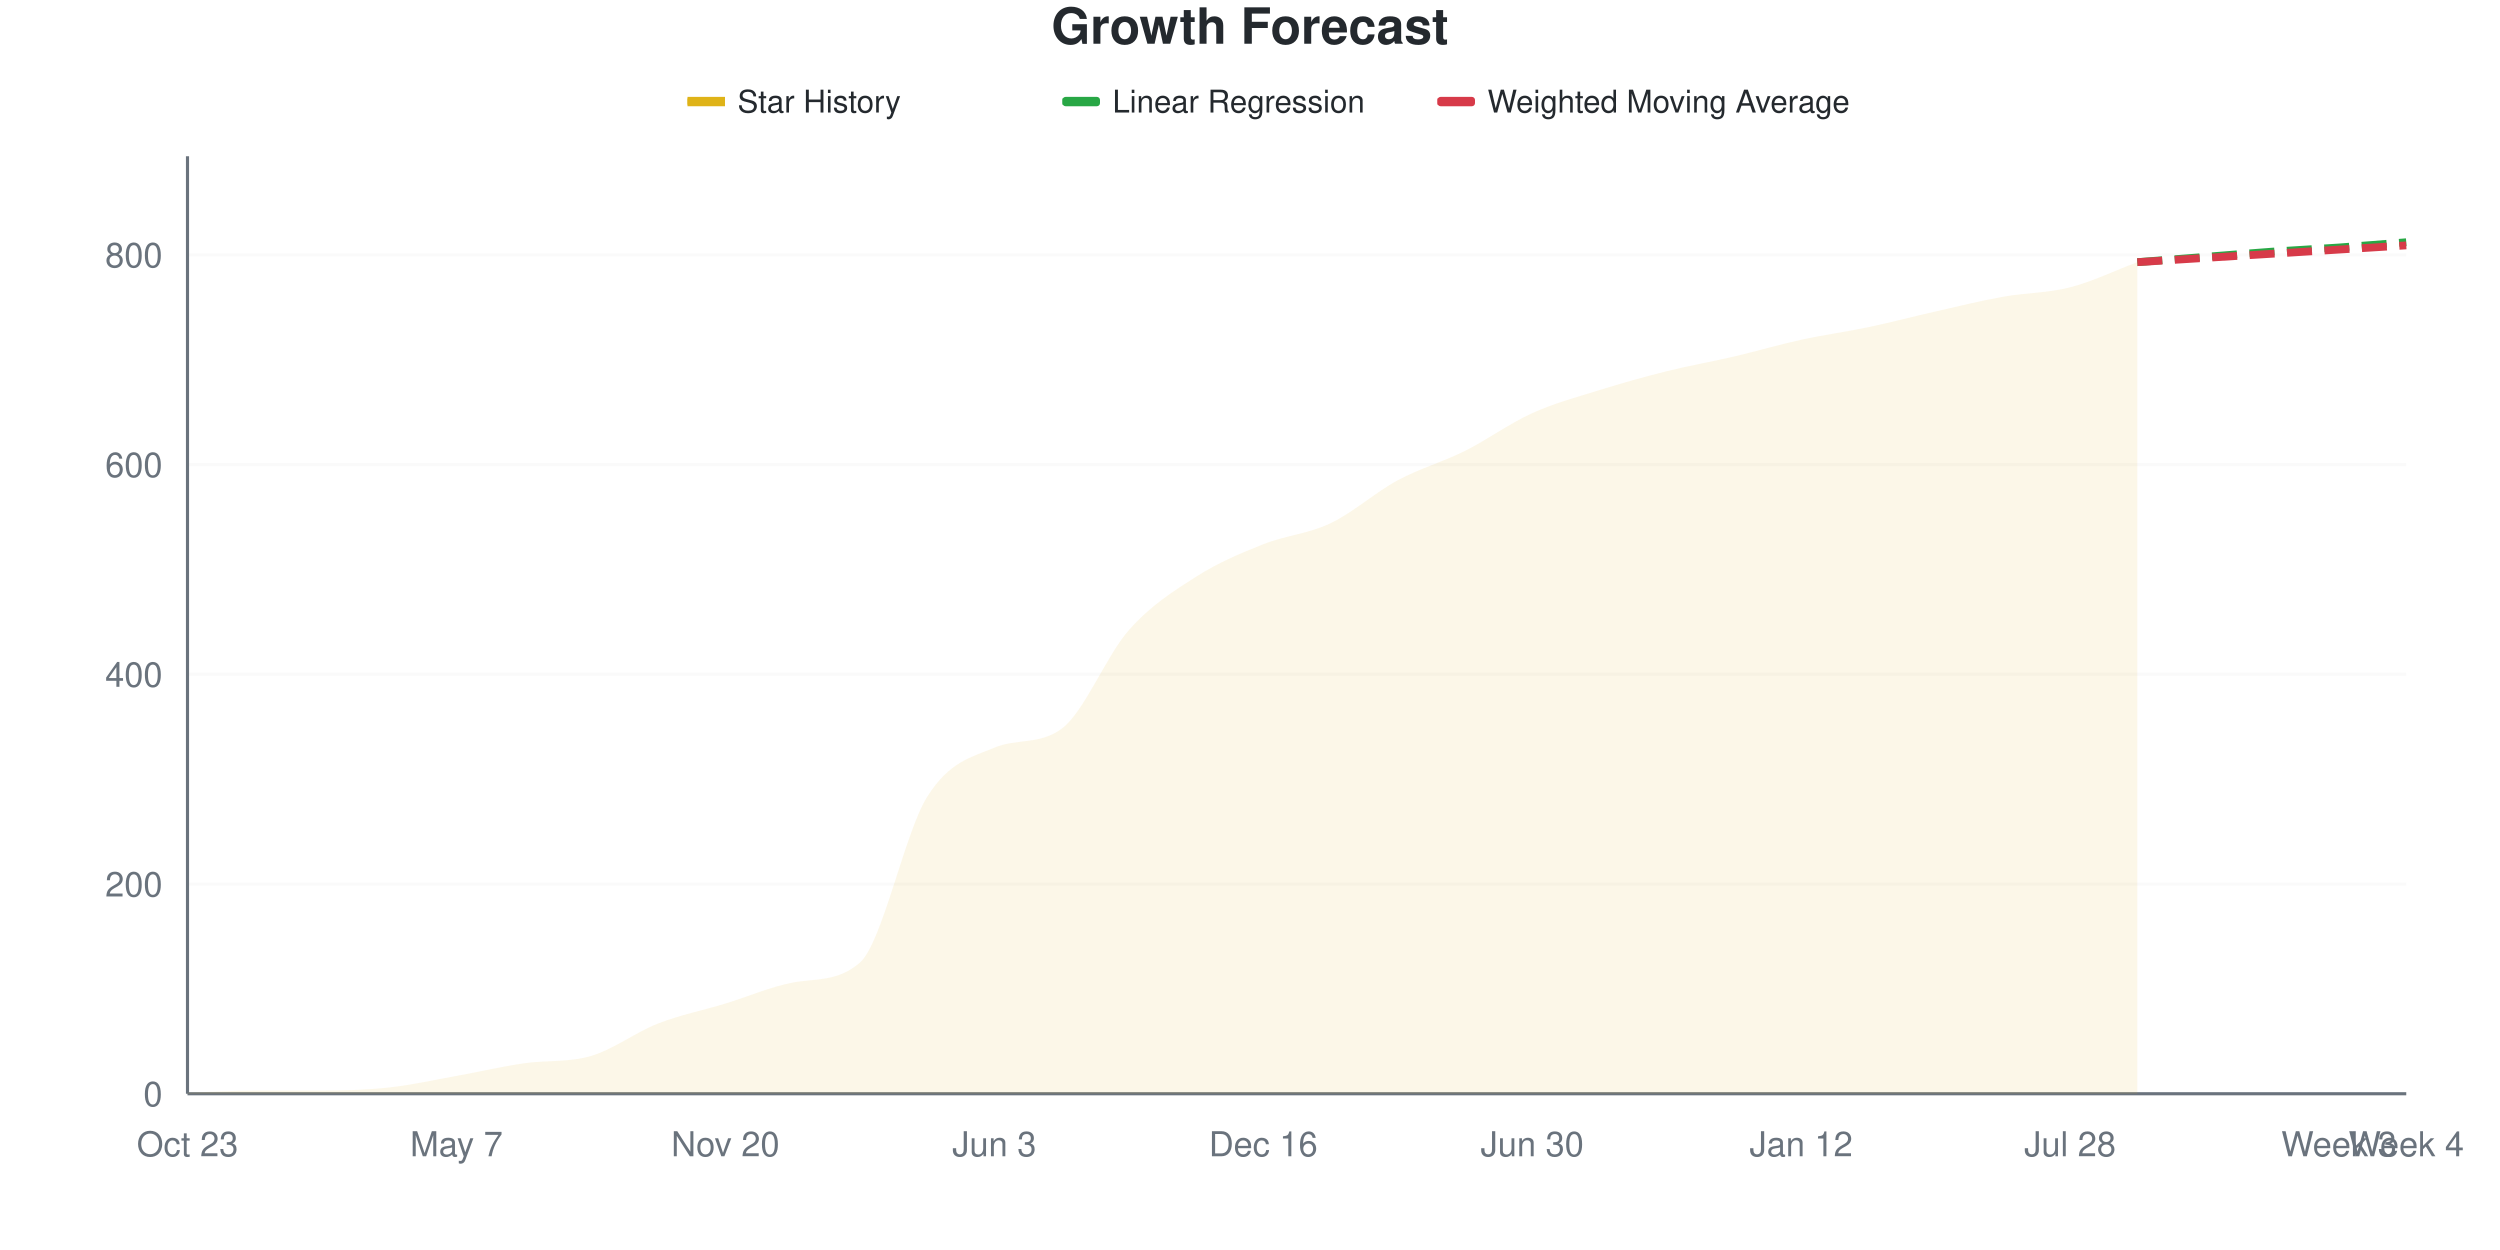
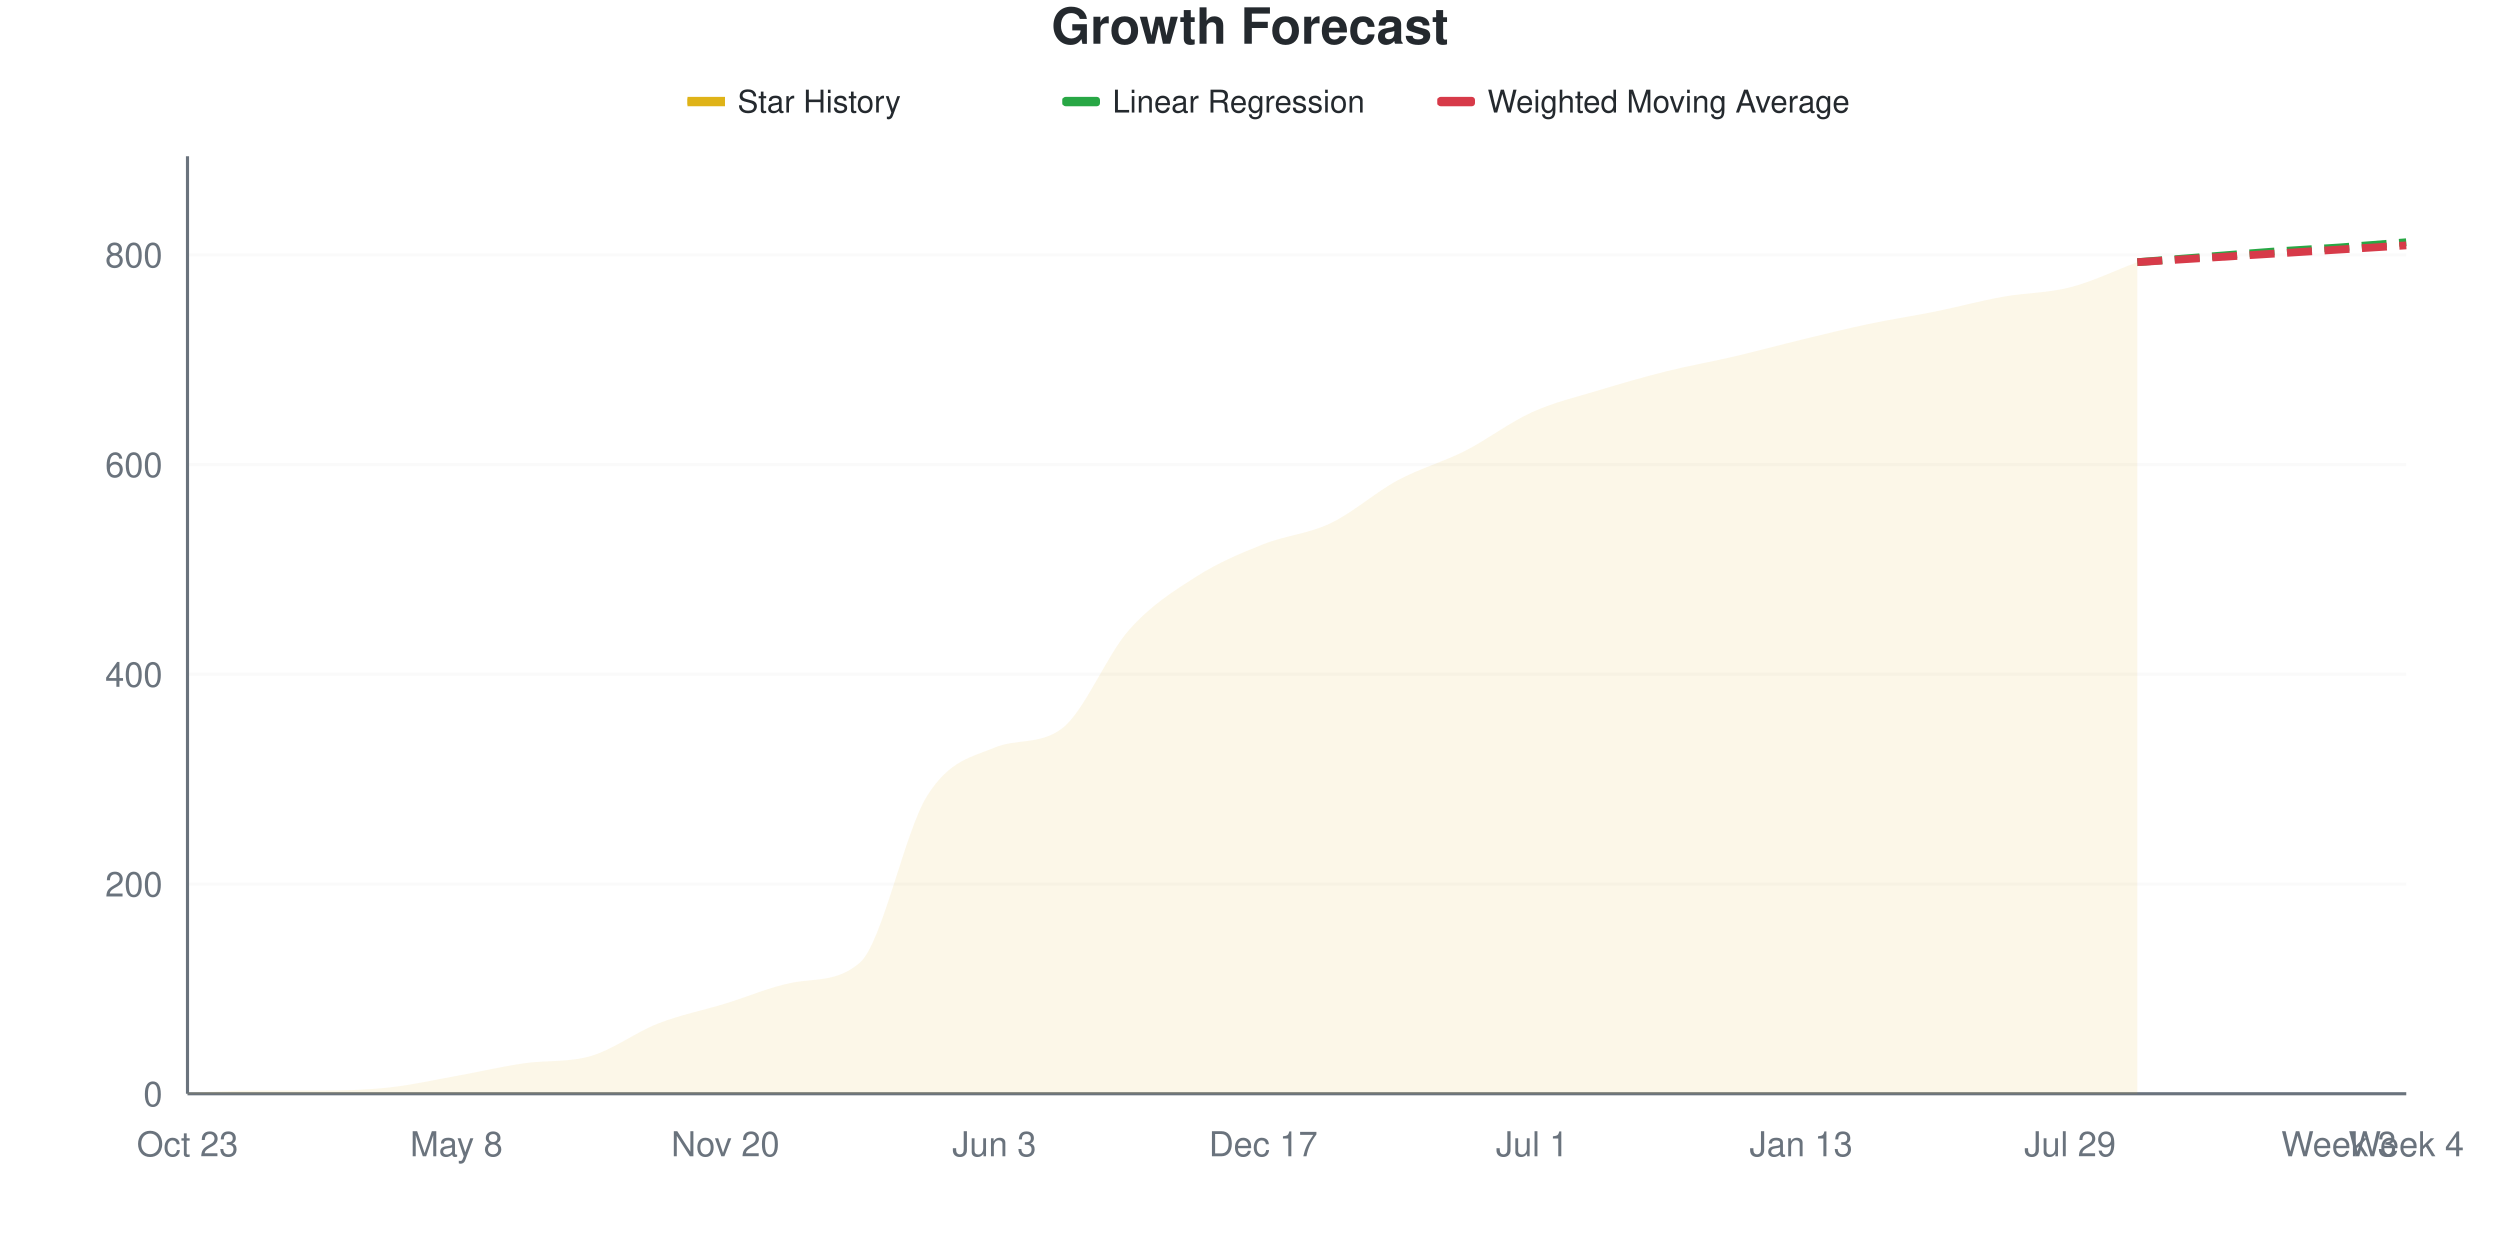
<svg xmlns="http://www.w3.org/2000/svg" viewBox="0 0 800 400" width="800" height="400">
  <style>
    @keyframes drawLine {
      to { stroke-dashoffset: 0; }
    }
    @keyframes fadeInPoint {
      from { opacity: 0; }
      to { opacity: 1; }
    }
    .data-line-0 {
      stroke-dasharray: 1071;
      stroke-dashoffset: 1071;
      animation: drawLine 2s ease-out forwards;
    }
    .data-point {
      opacity: 0;
      animation: fadeInPoint 0.5s ease-out forwards;
    }
    .chart-bg { fill: #fff; }
    .chart-text { fill: #24292e; }
    .chart-muted { fill: #6a737d; }
    .chart-grid { stroke: #eee; }
    .chart-axis { stroke: #6a737d; }
    @media (prefers-color-scheme: dark) {
      .chart-bg { fill: #0d1117; }
      .chart-text { fill: #e6edf3; }
      .chart-muted { fill: #8b949e; }
      .chart-grid { stroke: #21262d; }
      .chart-axis { stroke: #8b949e; }
    }
  </style>
  <rect width="800" height="400" class="chart-bg" />
  <text x="400" y="14" text-anchor="middle" class="chart-text" font-size="16" font-weight="bold" font-family="-apple-system, BlinkMacSystemFont, 'Segoe UI', Helvetica, Arial, sans-serif">Growth Forecast</text>
  <g class="legend">
    <rect x="220" y="31" width="12" height="3" fill="#dfb317" />
    <line x1="220" y1="32.5" x2="232" y2="32.5" stroke="#dfb317" stroke-width="2" />
    <text x="236" y="36" class="chart-text" font-size="10" font-family="-apple-system, BlinkMacSystemFont, 'Segoe UI', Helvetica, Arial, sans-serif">Star History</text>
    <rect x="340" y="31" width="12" height="3" fill="#28a745" rx="1" />
    <line x1="340" y1="32.5" x2="352" y2="32.5" stroke="#28a745" stroke-width="2" stroke-dasharray="4,2" />
    <text x="356" y="36" class="chart-text" font-size="10" font-family="-apple-system, BlinkMacSystemFont, 'Segoe UI', Helvetica, Arial, sans-serif">Linear Regression</text>
    <rect x="460" y="31" width="12" height="3" fill="#d73a49" rx="1" />
    <line x1="460" y1="32.5" x2="472" y2="32.5" stroke="#d73a49" stroke-width="2" stroke-dasharray="4,2" />
    <text x="476" y="36" class="chart-text" font-size="10" font-family="-apple-system, BlinkMacSystemFont, 'Segoe UI', Helvetica, Arial, sans-serif">Weighted Moving Average</text>
  </g>
  <g class="grid">
    <line x1="60" y1="350" x2="770" y2="350" class="chart-grid" stroke-opacity="0.3" />
    <text x="52" y="354" text-anchor="end" class="chart-muted" font-size="11" font-family="-apple-system, BlinkMacSystemFont, 'Segoe UI', Helvetica, Arial, sans-serif">0</text>
    <line x1="60" y1="282.886" x2="770" y2="282.886" class="chart-grid" stroke-opacity="0.3" />
    <text x="52" y="286.886" text-anchor="end" class="chart-muted" font-size="11" font-family="-apple-system, BlinkMacSystemFont, 'Segoe UI', Helvetica, Arial, sans-serif">200</text>
    <line x1="60" y1="215.772" x2="770" y2="215.772" class="chart-grid" stroke-opacity="0.3" />
    <text x="52" y="219.772" text-anchor="end" class="chart-muted" font-size="11" font-family="-apple-system, BlinkMacSystemFont, 'Segoe UI', Helvetica, Arial, sans-serif">400</text>
    <line x1="60" y1="148.658" x2="770" y2="148.658" class="chart-grid" stroke-opacity="0.3" />
    <text x="52" y="152.658" text-anchor="end" class="chart-muted" font-size="11" font-family="-apple-system, BlinkMacSystemFont, 'Segoe UI', Helvetica, Arial, sans-serif">600</text>
    <line x1="60" y1="81.544" x2="770" y2="81.544" class="chart-grid" stroke-opacity="0.3" />
    <text x="52" y="85.544" text-anchor="end" class="chart-muted" font-size="11" font-family="-apple-system, BlinkMacSystemFont, 'Segoe UI', Helvetica, Arial, sans-serif">800</text>
  </g>
  <g class="milestones">
    
  </g>
  <g class="x-axis">
    <text x="60" y="370" text-anchor="middle" class="chart-muted" font-size="11" font-family="-apple-system, BlinkMacSystemFont, 'Segoe UI', Helvetica, Arial, sans-serif">Oct 23</text>
-     <text x="146.061" y="370" text-anchor="middle" class="chart-muted" font-size="11" font-family="-apple-system, BlinkMacSystemFont, 'Segoe UI', Helvetica, Arial, sans-serif">May 7</text>
+     <text x="146.061" y="370" text-anchor="middle" class="chart-muted" font-size="11" font-family="-apple-system, BlinkMacSystemFont, 'Segoe UI', Helvetica, Arial, sans-serif">May 8</text>
    <text x="232.121" y="370" text-anchor="middle" class="chart-muted" font-size="11" font-family="-apple-system, BlinkMacSystemFont, 'Segoe UI', Helvetica, Arial, sans-serif">Nov 20</text>
    <text x="318.182" y="370" text-anchor="middle" class="chart-muted" font-size="11" font-family="-apple-system, BlinkMacSystemFont, 'Segoe UI', Helvetica, Arial, sans-serif">Jun 3</text>
-     <text x="404.242" y="370" text-anchor="middle" class="chart-muted" font-size="11" font-family="-apple-system, BlinkMacSystemFont, 'Segoe UI', Helvetica, Arial, sans-serif">Dec 16</text>
-     <text x="490.303" y="370" text-anchor="middle" class="chart-muted" font-size="11" font-family="-apple-system, BlinkMacSystemFont, 'Segoe UI', Helvetica, Arial, sans-serif">Jun 30</text>
-     <text x="576.364" y="370" text-anchor="middle" class="chart-muted" font-size="11" font-family="-apple-system, BlinkMacSystemFont, 'Segoe UI', Helvetica, Arial, sans-serif">Jan 12</text>
-     <text x="662.424" y="370" text-anchor="middle" class="chart-muted" font-size="11" font-family="-apple-system, BlinkMacSystemFont, 'Segoe UI', Helvetica, Arial, sans-serif">Jul 28</text>
+     <text x="404.242" y="370" text-anchor="middle" class="chart-muted" font-size="11" font-family="-apple-system, BlinkMacSystemFont, 'Segoe UI', Helvetica, Arial, sans-serif">Dec 17</text>
+     <text x="490.303" y="370" text-anchor="middle" class="chart-muted" font-size="11" font-family="-apple-system, BlinkMacSystemFont, 'Segoe UI', Helvetica, Arial, sans-serif">Jul 1</text>
+     <text x="576.364" y="370" text-anchor="middle" class="chart-muted" font-size="11" font-family="-apple-system, BlinkMacSystemFont, 'Segoe UI', Helvetica, Arial, sans-serif">Jan 13</text>
+     <text x="662.424" y="370" text-anchor="middle" class="chart-muted" font-size="11" font-family="-apple-system, BlinkMacSystemFont, 'Segoe UI', Helvetica, Arial, sans-serif">Jul 29</text>
    <text x="748.485" y="370" text-anchor="middle" class="chart-muted" font-size="11" font-family="-apple-system, BlinkMacSystemFont, 'Segoe UI', Helvetica, Arial, sans-serif">Week 3</text>
    <text x="770" y="370" text-anchor="middle" class="chart-muted" font-size="11" font-family="-apple-system, BlinkMacSystemFont, 'Segoe UI', Helvetica, Arial, sans-serif">Week 4</text>
  </g>
  <line x1="60" y1="50" x2="60" y2="350" class="chart-axis" stroke-width="1" />
  <line x1="60" y1="350" x2="770" y2="350" class="chart-axis" stroke-width="1" />
-   <path d="M60,350 L60,349.664 C67.172,349.441 74.343,348.993 81.515,348.993 C88.687,348.993 95.859,348.993 103.03,348.993 C110.202,348.993 117.374,348.77 124.545,347.987 C131.717,347.204 138.889,345.582 146.061,344.295 C153.232,343.009 160.404,341.319 167.576,340.268 C174.747,339.218 181.919,340.02 189.091,337.919 C196.263,335.818 203.434,330.313 210.606,327.517 C217.778,324.72 224.949,323.322 232.121,321.141 C239.293,318.96 246.465,315.801 253.636,314.43 C260.808,313.058 267.98,314.28 275.152,308.054 C282.323,301.827 289.495,266.499 296.667,255.034 C303.838,243.568 311.01,242.294 318.182,239.262 C325.354,236.23 332.525,238.446 339.697,233.221 C346.869,227.997 354.04,209.787 361.212,201.678 C368.384,193.568 375.556,189.15 382.727,184.564 C389.899,179.978 397.071,177.013 404.242,174.161 C411.414,171.309 418.586,170.861 425.758,167.45 C432.929,164.038 440.101,157.55 447.273,153.691 C454.444,149.832 461.616,147.875 468.788,144.295 C475.96,140.716 483.131,135.459 490.303,132.215 C497.475,128.971 504.646,127.069 511.818,124.832 C518.99,122.595 526.162,120.582 533.333,118.792 C540.505,117.002 547.677,115.772 554.848,114.094 C562.02,112.416 569.192,110.291 576.364,108.725 C583.535,107.159 590.707,106.208 597.879,104.698 C605.051,103.188 612.222,101.286 619.394,99.664 C626.566,98.043 633.737,96.253 640.909,94.966 C648.081,93.68 655.253,93.792 662.424,91.946 C669.596,90.101 676.768,86.577 683.939,83.893 L683.939,350 L60,350 Z" fill="#dfb317" fill-opacity="0.1" />
-   <path d="M60,350 L60,349.664 C67.172,349.441 74.343,348.993 81.515,348.993 C88.687,348.993 95.859,348.993 103.03,348.993 C110.202,348.993 117.374,348.77 124.545,347.987 C131.717,347.204 138.889,345.582 146.061,344.295 C153.232,343.009 160.404,341.319 167.576,340.268 C174.747,339.218 181.919,340.02 189.091,337.919 C196.263,335.818 203.434,330.313 210.606,327.517 C217.778,324.72 224.949,323.322 232.121,321.141 C239.293,318.96 246.465,315.801 253.636,314.43 C260.808,313.058 267.98,314.28 275.152,308.054 C282.323,301.827 289.495,266.499 296.667,255.034 C303.838,243.568 311.01,242.294 318.182,239.262 C325.354,236.23 332.525,238.446 339.697,233.221 C346.869,227.997 354.04,209.787 361.212,201.678 C368.384,193.568 375.556,189.15 382.727,184.564 C389.899,179.978 397.071,177.013 404.242,174.161 C411.414,171.309 418.586,170.861 425.758,167.45 C432.929,164.038 440.101,157.55 447.273,153.691 C454.444,149.832 461.616,147.875 468.788,144.295 C475.96,140.716 483.131,135.459 490.303,132.215 C497.475,128.971 504.646,127.069 511.818,124.832 C518.99,122.595 526.162,120.582 533.333,118.792 C540.505,117.002 547.677,115.772 554.848,114.094 C562.02,112.416 569.192,110.291 576.364,108.725 C583.535,107.159 590.707,106.208 597.879,104.698 C605.051,103.188 612.222,101.286 619.394,99.664 C626.566,98.043 633.737,96.253 640.909,94.966 C648.081,93.68 655.253,93.792 662.424,91.946 C669.596,90.101 676.768,86.577 683.939,83.893" fill="none" stroke="#dfb317" stroke-width="2.5" class="data-line-0" />
+   <path d="M60,350 L60,349.664 C67.172,349.441 74.343,348.993 81.515,348.993 C88.687,348.993 95.859,348.993 103.03,348.993 C110.202,348.993 117.374,348.77 124.545,347.987 C131.717,347.204 138.889,345.582 146.061,344.295 C153.232,343.009 160.404,341.319 167.576,340.268 C174.747,339.218 181.919,340.02 189.091,337.919 C196.263,335.818 203.434,330.313 210.606,327.517 C217.778,324.72 224.949,323.322 232.121,321.141 C239.293,318.96 246.465,315.794 253.636,314.43 C260.808,313.065 267.98,314.282 275.152,308.054 C282.323,301.826 289.495,266.163 296.667,254.698 C303.838,243.233 311.01,242.259 318.182,239.262 C325.354,236.265 332.525,238.466 339.697,233.221 C346.869,227.977 354.04,209.787 361.212,201.678 C368.384,193.568 375.556,189.15 382.727,184.564 C389.899,179.978 397.071,177.013 404.242,174.161 C411.414,171.309 418.586,170.861 425.758,167.45 C432.929,164.038 440.101,157.55 447.273,153.691 C454.444,149.832 461.616,147.931 468.788,144.295 C475.96,140.66 483.131,135.123 490.303,131.879 C497.475,128.635 504.646,127.013 511.818,124.832 C518.99,122.651 526.162,120.582 533.333,118.792 C540.505,117.002 547.677,115.772 554.848,114.094 C562.02,112.416 569.192,110.459 576.364,108.725 C583.535,106.991 590.707,105.201 597.879,103.691 C605.051,102.181 612.222,101.119 619.394,99.664 C626.566,98.21 633.737,96.253 640.909,94.966 C648.081,93.68 655.253,93.792 662.424,91.946 C669.596,90.101 676.768,86.577 683.939,83.893 L683.939,350 L60,350 Z" fill="#dfb317" fill-opacity="0.1" />
+   <path d="M60,350 L60,349.664 C67.172,349.441 74.343,348.993 81.515,348.993 C88.687,348.993 95.859,348.993 103.03,348.993 C110.202,348.993 117.374,348.77 124.545,347.987 C131.717,347.204 138.889,345.582 146.061,344.295 C153.232,343.009 160.404,341.319 167.576,340.268 C174.747,339.218 181.919,340.02 189.091,337.919 C196.263,335.818 203.434,330.313 210.606,327.517 C217.778,324.72 224.949,323.322 232.121,321.141 C239.293,318.96 246.465,315.794 253.636,314.43 C260.808,313.065 267.98,314.282 275.152,308.054 C282.323,301.826 289.495,266.163 296.667,254.698 C303.838,243.233 311.01,242.259 318.182,239.262 C325.354,236.265 332.525,238.466 339.697,233.221 C346.869,227.977 354.04,209.787 361.212,201.678 C368.384,193.568 375.556,189.15 382.727,184.564 C389.899,179.978 397.071,177.013 404.242,174.161 C411.414,171.309 418.586,170.861 425.758,167.45 C432.929,164.038 440.101,157.55 447.273,153.691 C454.444,149.832 461.616,147.931 468.788,144.295 C475.96,140.66 483.131,135.123 490.303,131.879 C497.475,128.635 504.646,127.013 511.818,124.832 C518.99,122.651 526.162,120.582 533.333,118.792 C540.505,117.002 547.677,115.772 554.848,114.094 C562.02,112.416 569.192,110.459 576.364,108.725 C583.535,106.991 590.707,105.201 597.879,103.691 C605.051,102.181 612.222,101.119 619.394,99.664 C626.566,98.21 633.737,96.253 640.909,94.966 C648.081,93.68 655.253,93.792 662.424,91.946 C669.596,90.101 676.768,86.577 683.939,83.893" fill="none" stroke="#dfb317" stroke-width="2.5" class="data-line-0" />
  <path d="M683.939,83.893 C691.111,83.333 698.283,82.774 705.455,82.215 C712.626,81.655 719.798,81.04 726.97,80.537 C734.141,80.034 741.313,79.698 748.485,79.195 C755.657,78.691 762.828,78.076 770,77.517" fill="none" stroke="#28a745" stroke-width="2.5" stroke-dasharray="8,4" />
  <path d="M683.939,83.893 C691.111,83.445 698.283,82.998 705.455,82.55 C712.626,82.103 719.798,81.655 726.97,81.208 C734.141,80.761 741.313,80.313 748.485,79.866 C755.657,79.418 762.828,78.971 770,78.523" fill="none" stroke="#d73a49" stroke-width="2.5" stroke-dasharray="8,4" />
  <g class="points">
    <circle cx="60" cy="349.664" r="4" fill="#dfb317" class="data-point" style="animation-delay: 1.50s" />
    <circle cx="81.515" cy="348.993" r="4" fill="#dfb317" class="data-point" style="animation-delay: 1.55s" />
    <circle cx="103.03" cy="348.993" r="4" fill="#dfb317" class="data-point" style="animation-delay: 1.60s" />
    <circle cx="124.545" cy="347.987" r="4" fill="#dfb317" class="data-point" style="animation-delay: 1.65s" />
    <circle cx="146.061" cy="344.295" r="4" fill="#dfb317" class="data-point" style="animation-delay: 1.70s" />
    <circle cx="167.576" cy="340.268" r="4" fill="#dfb317" class="data-point" style="animation-delay: 1.75s" />
    <circle cx="189.091" cy="337.919" r="4" fill="#dfb317" class="data-point" style="animation-delay: 1.80s" />
    <circle cx="210.606" cy="327.517" r="4" fill="#dfb317" class="data-point" style="animation-delay: 1.85s" />
    <circle cx="232.121" cy="321.141" r="4" fill="#dfb317" class="data-point" style="animation-delay: 1.90s" />
    <circle cx="253.636" cy="314.43" r="4" fill="#dfb317" class="data-point" style="animation-delay: 1.95s" />
    <circle cx="275.152" cy="308.054" r="4" fill="#dfb317" class="data-point" style="animation-delay: 2.00s" />
-     <circle cx="296.667" cy="255.034" r="4" fill="#dfb317" class="data-point" style="animation-delay: 2.05s" />
+     <circle cx="296.667" cy="254.698" r="4" fill="#dfb317" class="data-point" style="animation-delay: 2.05s" />
    <circle cx="318.182" cy="239.262" r="4" fill="#dfb317" class="data-point" style="animation-delay: 2.10s" />
    <circle cx="339.697" cy="233.221" r="4" fill="#dfb317" class="data-point" style="animation-delay: 2.15s" />
    <circle cx="361.212" cy="201.678" r="4" fill="#dfb317" class="data-point" style="animation-delay: 2.20s" />
    <circle cx="382.727" cy="184.564" r="4" fill="#dfb317" class="data-point" style="animation-delay: 2.25s" />
    <circle cx="404.242" cy="174.161" r="4" fill="#dfb317" class="data-point" style="animation-delay: 2.30s" />
    <circle cx="425.758" cy="167.45" r="4" fill="#dfb317" class="data-point" style="animation-delay: 2.35s" />
    <circle cx="447.273" cy="153.691" r="4" fill="#dfb317" class="data-point" style="animation-delay: 2.40s" />
    <circle cx="468.788" cy="144.295" r="4" fill="#dfb317" class="data-point" style="animation-delay: 2.45s" />
-     <circle cx="490.303" cy="132.215" r="4" fill="#dfb317" class="data-point" style="animation-delay: 2.50s" />
+     <circle cx="490.303" cy="131.879" r="4" fill="#dfb317" class="data-point" style="animation-delay: 2.50s" />
    <circle cx="511.818" cy="124.832" r="4" fill="#dfb317" class="data-point" style="animation-delay: 2.55s" />
    <circle cx="533.333" cy="118.792" r="4" fill="#dfb317" class="data-point" style="animation-delay: 2.60s" />
    <circle cx="554.848" cy="114.094" r="4" fill="#dfb317" class="data-point" style="animation-delay: 2.65s" />
    <circle cx="576.364" cy="108.725" r="4" fill="#dfb317" class="data-point" style="animation-delay: 2.70s" />
-     <circle cx="597.879" cy="104.698" r="4" fill="#dfb317" class="data-point" style="animation-delay: 2.75s" />
+     <circle cx="597.879" cy="103.691" r="4" fill="#dfb317" class="data-point" style="animation-delay: 2.75s" />
    <circle cx="619.394" cy="99.664" r="4" fill="#dfb317" class="data-point" style="animation-delay: 2.80s" />
    <circle cx="640.909" cy="94.966" r="4" fill="#dfb317" class="data-point" style="animation-delay: 2.85s" />
    <circle cx="662.424" cy="91.946" r="4" fill="#dfb317" class="data-point" style="animation-delay: 2.90s" />
    <circle cx="683.939" cy="83.893" r="4" fill="#dfb317" class="data-point" style="animation-delay: 2.95s" />
  </g>
</svg>
